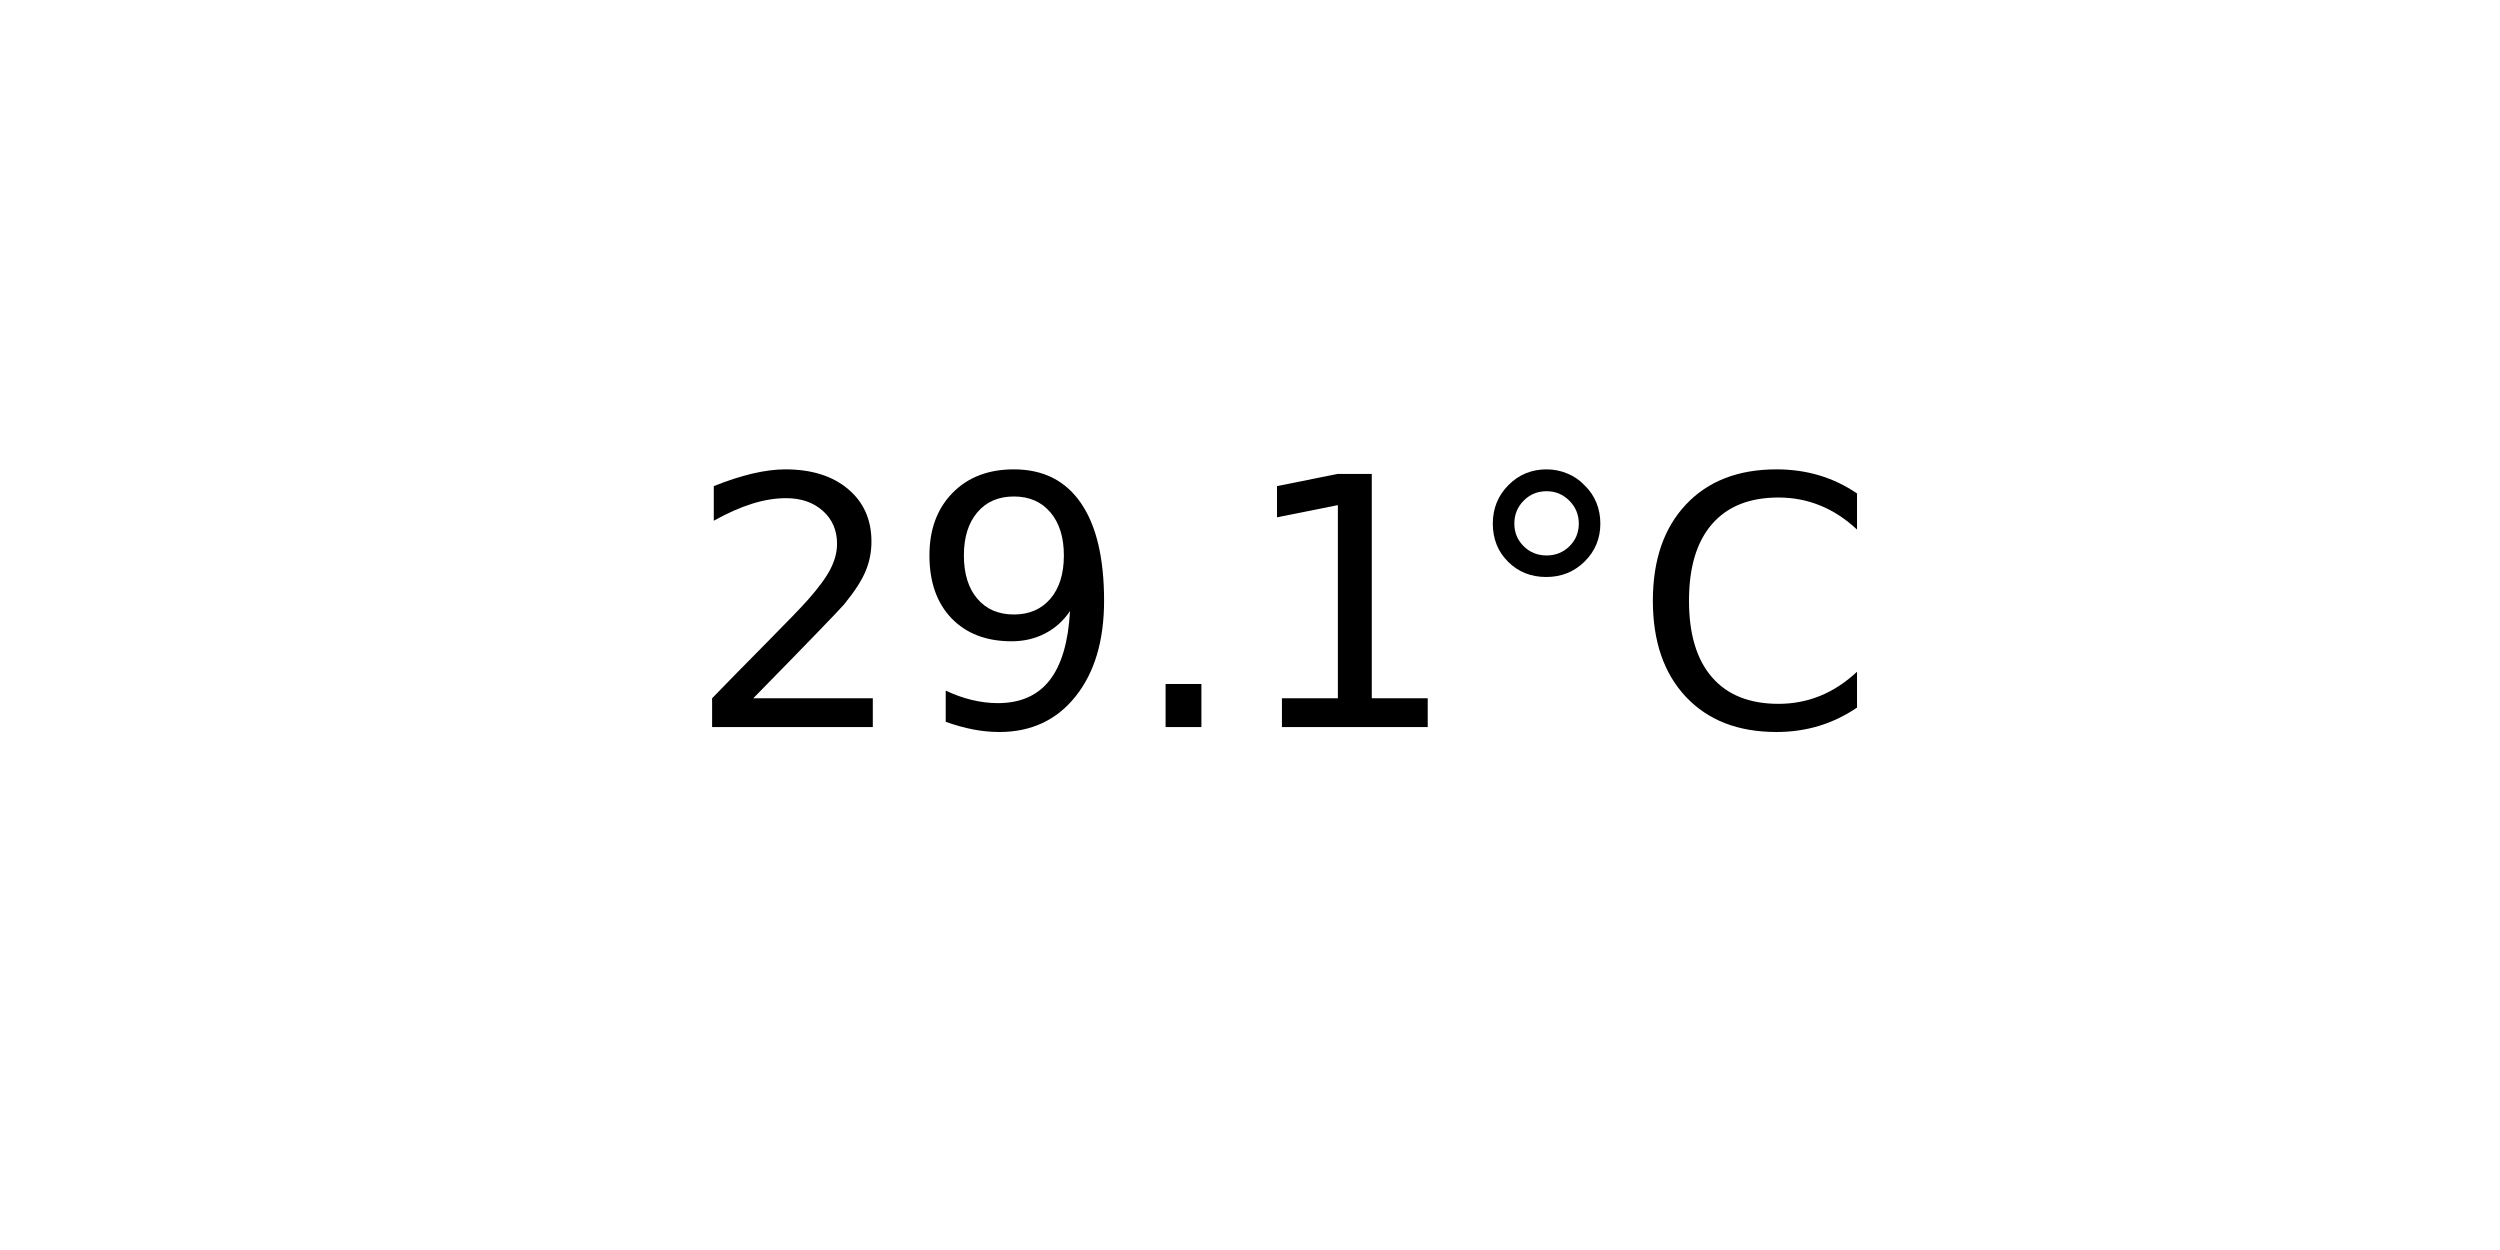
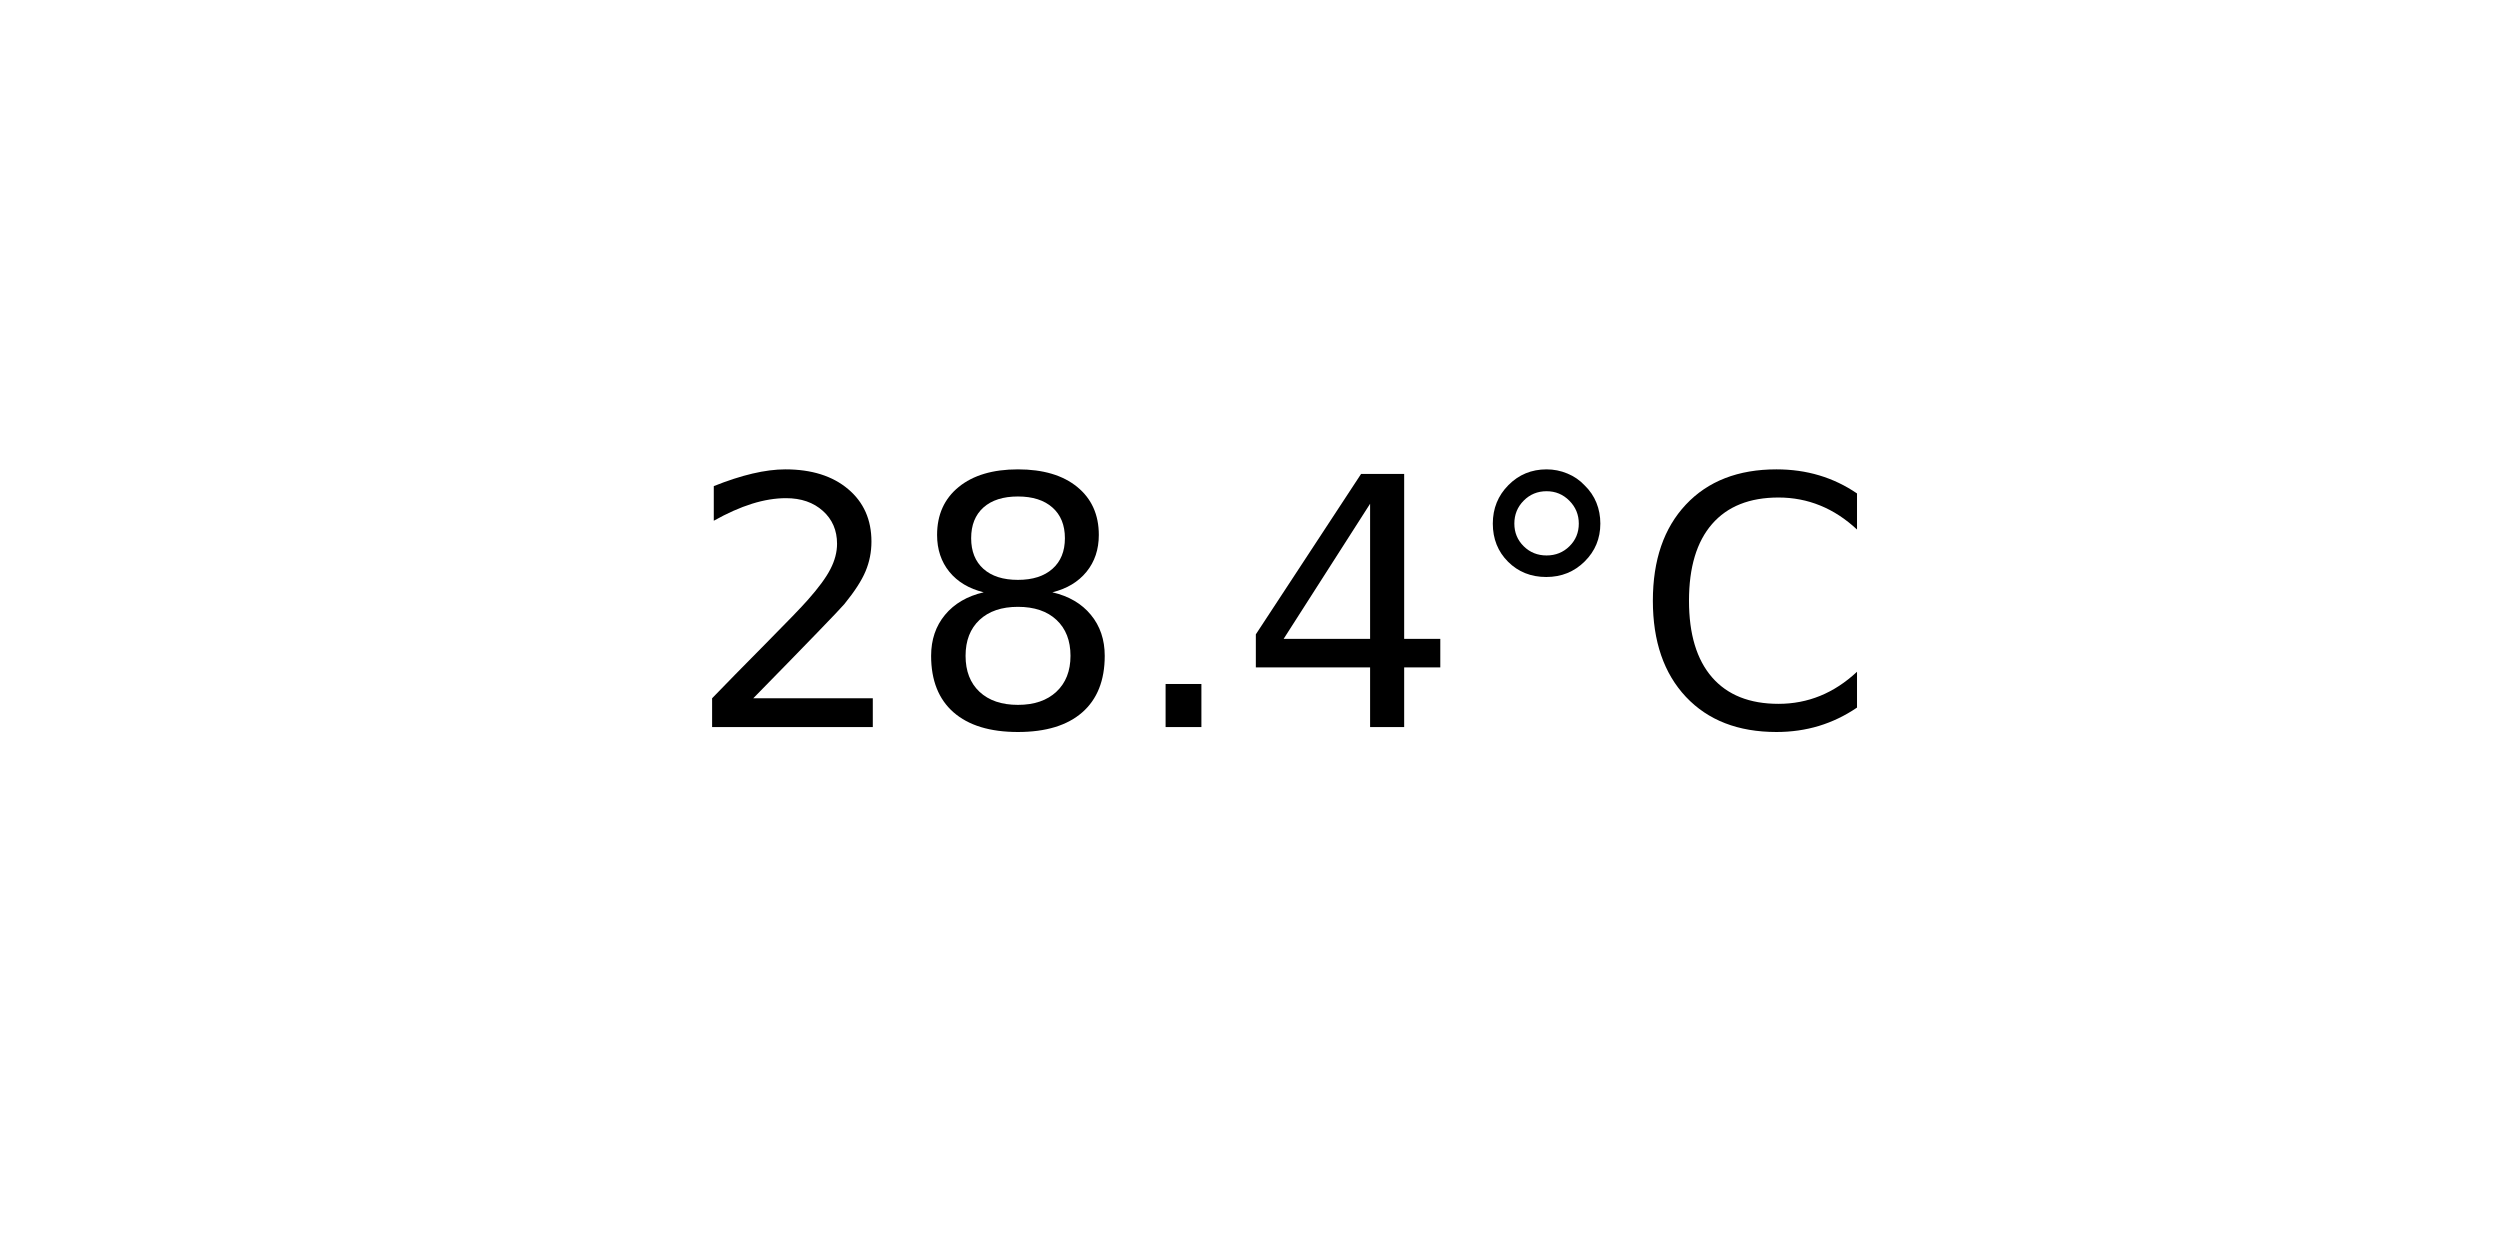
<svg xmlns="http://www.w3.org/2000/svg" xmlns:xlink="http://www.w3.org/1999/xlink" width="72pt" height="36pt" viewBox="0 0 72 36" version="1.1">
  <defs>
    <style type="text/css">*{stroke-linejoin: round; stroke-linecap: butt}</style>
  </defs>
  <g id="figure_1">
    <g id="axes_1">
      <g id="text_1">
        <g transform="translate(19.77578 20.93937) scale(0.1 -0.1)">
          <defs>
            <path id="DejaVuSans-32" d="M 1228 531  L 3431 531  L 3431 0  L 469 0  L 469 531  Q 828 903 1448 1529  Q 2069 2156 2228 2338  Q 2531 2678 2651 2914  Q 2772 3150 2772 3378  Q 2772 3750 2511 3984  Q 2250 4219 1831 4219  Q 1534 4219 1204 4116  Q 875 4013 500 3803  L 500 4441  Q 881 4594 1212 4672  Q 1544 4750 1819 4750  Q 2544 4750 2975 4387  Q 3406 4025 3406 3419  Q 3406 3131 3298 2873  Q 3191 2616 2906 2266  Q 2828 2175 2409 1742  Q 1991 1309 1228 531  z " transform="scale(0.015625)" />
-             <path id="DejaVuSans-39" d="M 703 97  L 703 672  Q 941 559 1184 500  Q 1428 441 1663 441  Q 2288 441 2617 861  Q 2947 1281 2994 2138  Q 2813 1869 2534 1725  Q 2256 1581 1919 1581  Q 1219 1581 811 2004  Q 403 2428 403 3163  Q 403 3881 828 4315  Q 1253 4750 1959 4750  Q 2769 4750 3195 4129  Q 3622 3509 3622 2328  Q 3622 1225 3098 567  Q 2575 -91 1691 -91  Q 1453 -91 1209 -44  Q 966 3 703 97  z M 1959 2075  Q 2384 2075 2632 2365  Q 2881 2656 2881 3163  Q 2881 3666 2632 3958  Q 2384 4250 1959 4250  Q 1534 4250 1286 3958  Q 1038 3666 1038 3163  Q 1038 2656 1286 2365  Q 1534 2075 1959 2075  z " transform="scale(0.015625)" />
+             <path id="DejaVuSans-38" d="M 2034 2216  Q 1584 2216 1326 1975  Q 1069 1734 1069 1313  Q 1069 891 1326 650  Q 1584 409 2034 409  Q 2484 409 2743 651  Q 3003 894 3003 1313  Q 3003 1734 2745 1975  Q 2488 2216 2034 2216  z M 1403 2484  Q 997 2584 770 2862  Q 544 3141 544 3541  Q 544 4100 942 4425  Q 1341 4750 2034 4750  Q 2731 4750 3128 4425  Q 3525 4100 3525 3541  Q 3525 3141 3298 2862  Q 3072 2584 2669 2484  Q 3125 2378 3379 2068  Q 3634 1759 3634 1313  Q 3634 634 3220 271  Q 2806 -91 2034 -91  Q 1263 -91 848 271  Q 434 634 434 1313  Q 434 1759 690 2068  Q 947 2378 1403 2484  z M 1172 3481  Q 1172 3119 1398 2916  Q 1625 2713 2034 2713  Q 2441 2713 2670 2916  Q 2900 3119 2900 3481  Q 2900 3844 2670 4047  Q 2441 4250 2034 4250  Q 1625 4250 1398 4047  Q 1172 3844 1172 3481  z " transform="scale(0.015625)" />
            <path id="DejaVuSans-2e" d="M 684 794  L 1344 794  L 1344 0  L 684 0  L 684 794  z " transform="scale(0.015625)" />
-             <path id="DejaVuSans-31" d="M 794 531  L 1825 531  L 1825 4091  L 703 3866  L 703 4441  L 1819 4666  L 2450 4666  L 2450 531  L 3481 531  L 3481 0  L 794 0  L 794 531  z " transform="scale(0.015625)" />
+             <path id="DejaVuSans-34" d="M 2419 4116  L 825 1625  L 2419 1625  L 2419 4116  z M 2253 4666  L 3047 4666  L 3047 1625  L 3713 1625  L 3713 1100  L 3047 1100  L 3047 0  L 2419 0  L 2419 1100  L 313 1100  L 313 1709  L 2253 4666  z " transform="scale(0.015625)" />
            <path id="DejaVuSans-b0" d="M 1600 4347  Q 1350 4347 1178 4173  Q 1006 4000 1006 3750  Q 1006 3503 1178 3333  Q 1350 3163 1600 3163  Q 1850 3163 2022 3333  Q 2194 3503 2194 3750  Q 2194 3997 2020 4172  Q 1847 4347 1600 4347  z M 1600 4750  Q 1800 4750 1984 4673  Q 2169 4597 2303 4453  Q 2447 4313 2519 4134  Q 2591 3956 2591 3750  Q 2591 3338 2302 3052  Q 2013 2766 1594 2766  Q 1172 2766 890 3047  Q 609 3328 609 3750  Q 609 4169 896 4459  Q 1184 4750 1600 4750  z " transform="scale(0.015625)" />
            <path id="DejaVuSans-43" d="M 4122 4306  L 4122 3641  Q 3803 3938 3442 4084  Q 3081 4231 2675 4231  Q 1875 4231 1450 3742  Q 1025 3253 1025 2328  Q 1025 1406 1450 917  Q 1875 428 2675 428  Q 3081 428 3442 575  Q 3803 722 4122 1019  L 4122 359  Q 3791 134 3420 21  Q 3050 -91 2638 -91  Q 1578 -91 968 557  Q 359 1206 359 2328  Q 359 3453 968 4101  Q 1578 4750 2638 4750  Q 3056 4750 3426 4639  Q 3797 4528 4122 4306  z " transform="scale(0.015625)" />
          </defs>
          <use xlink:href="#DejaVuSans-32" />
-           <use xlink:href="#DejaVuSans-39" x="63.623" />
+           <use xlink:href="#DejaVuSans-38" x="63.623" />
          <use xlink:href="#DejaVuSans-2e" x="127.246" />
-           <use xlink:href="#DejaVuSans-31" x="159.033" />
+           <use xlink:href="#DejaVuSans-34" x="159.033" />
          <use xlink:href="#DejaVuSans-b0" x="222.656" />
          <use xlink:href="#DejaVuSans-43" x="272.656" />
        </g>
      </g>
    </g>
  </g>
</svg>
